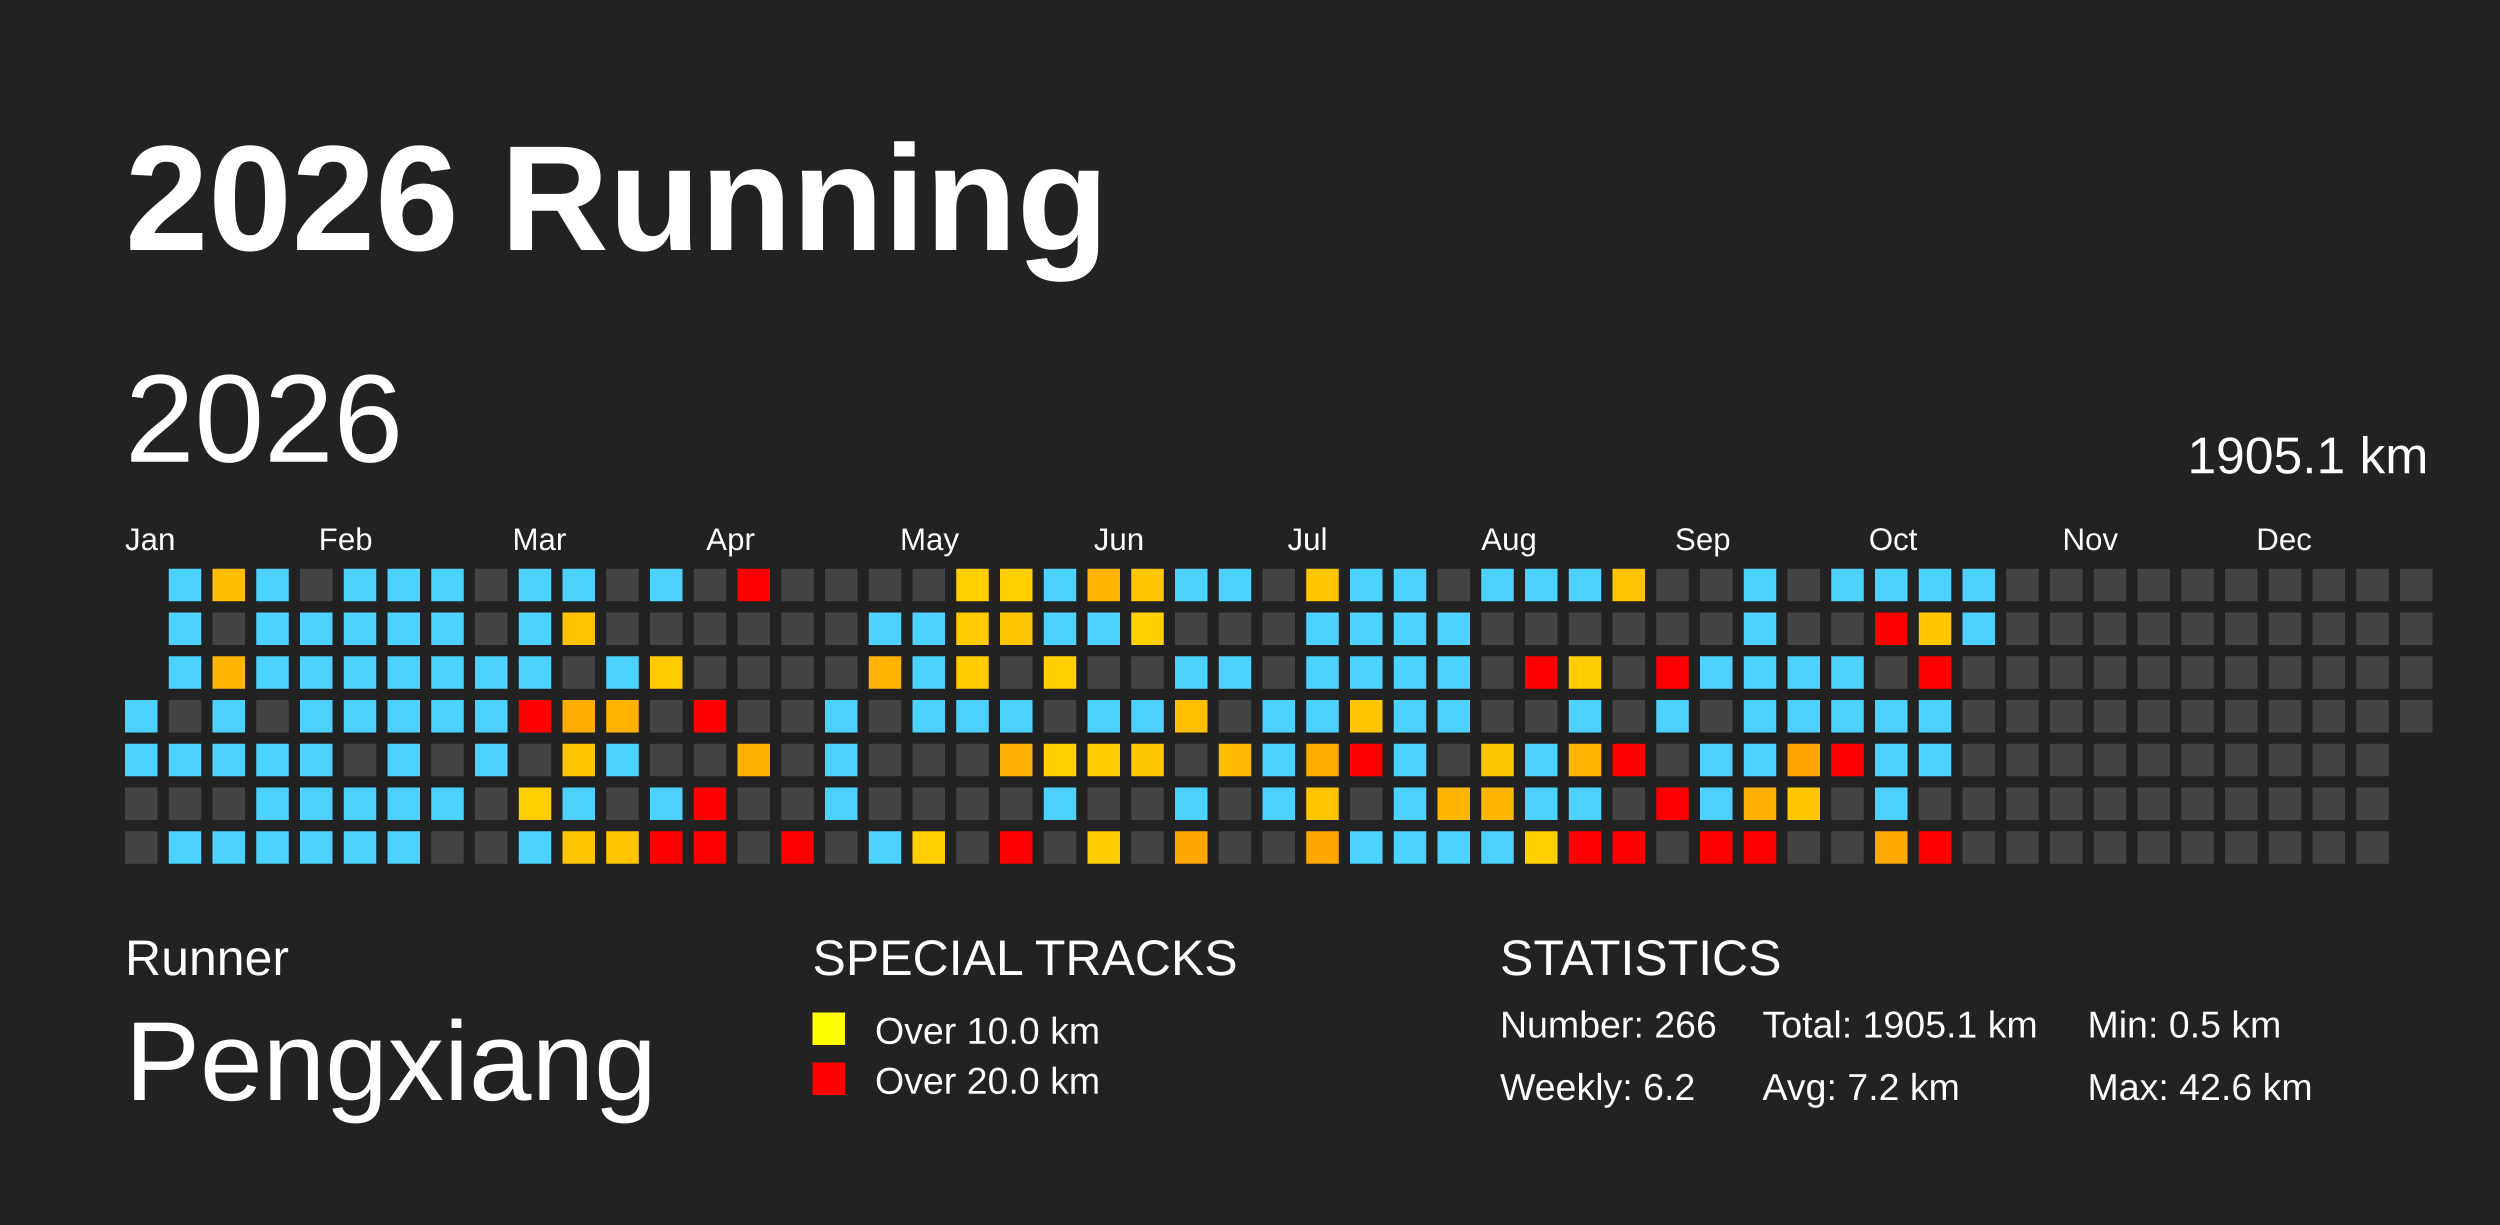
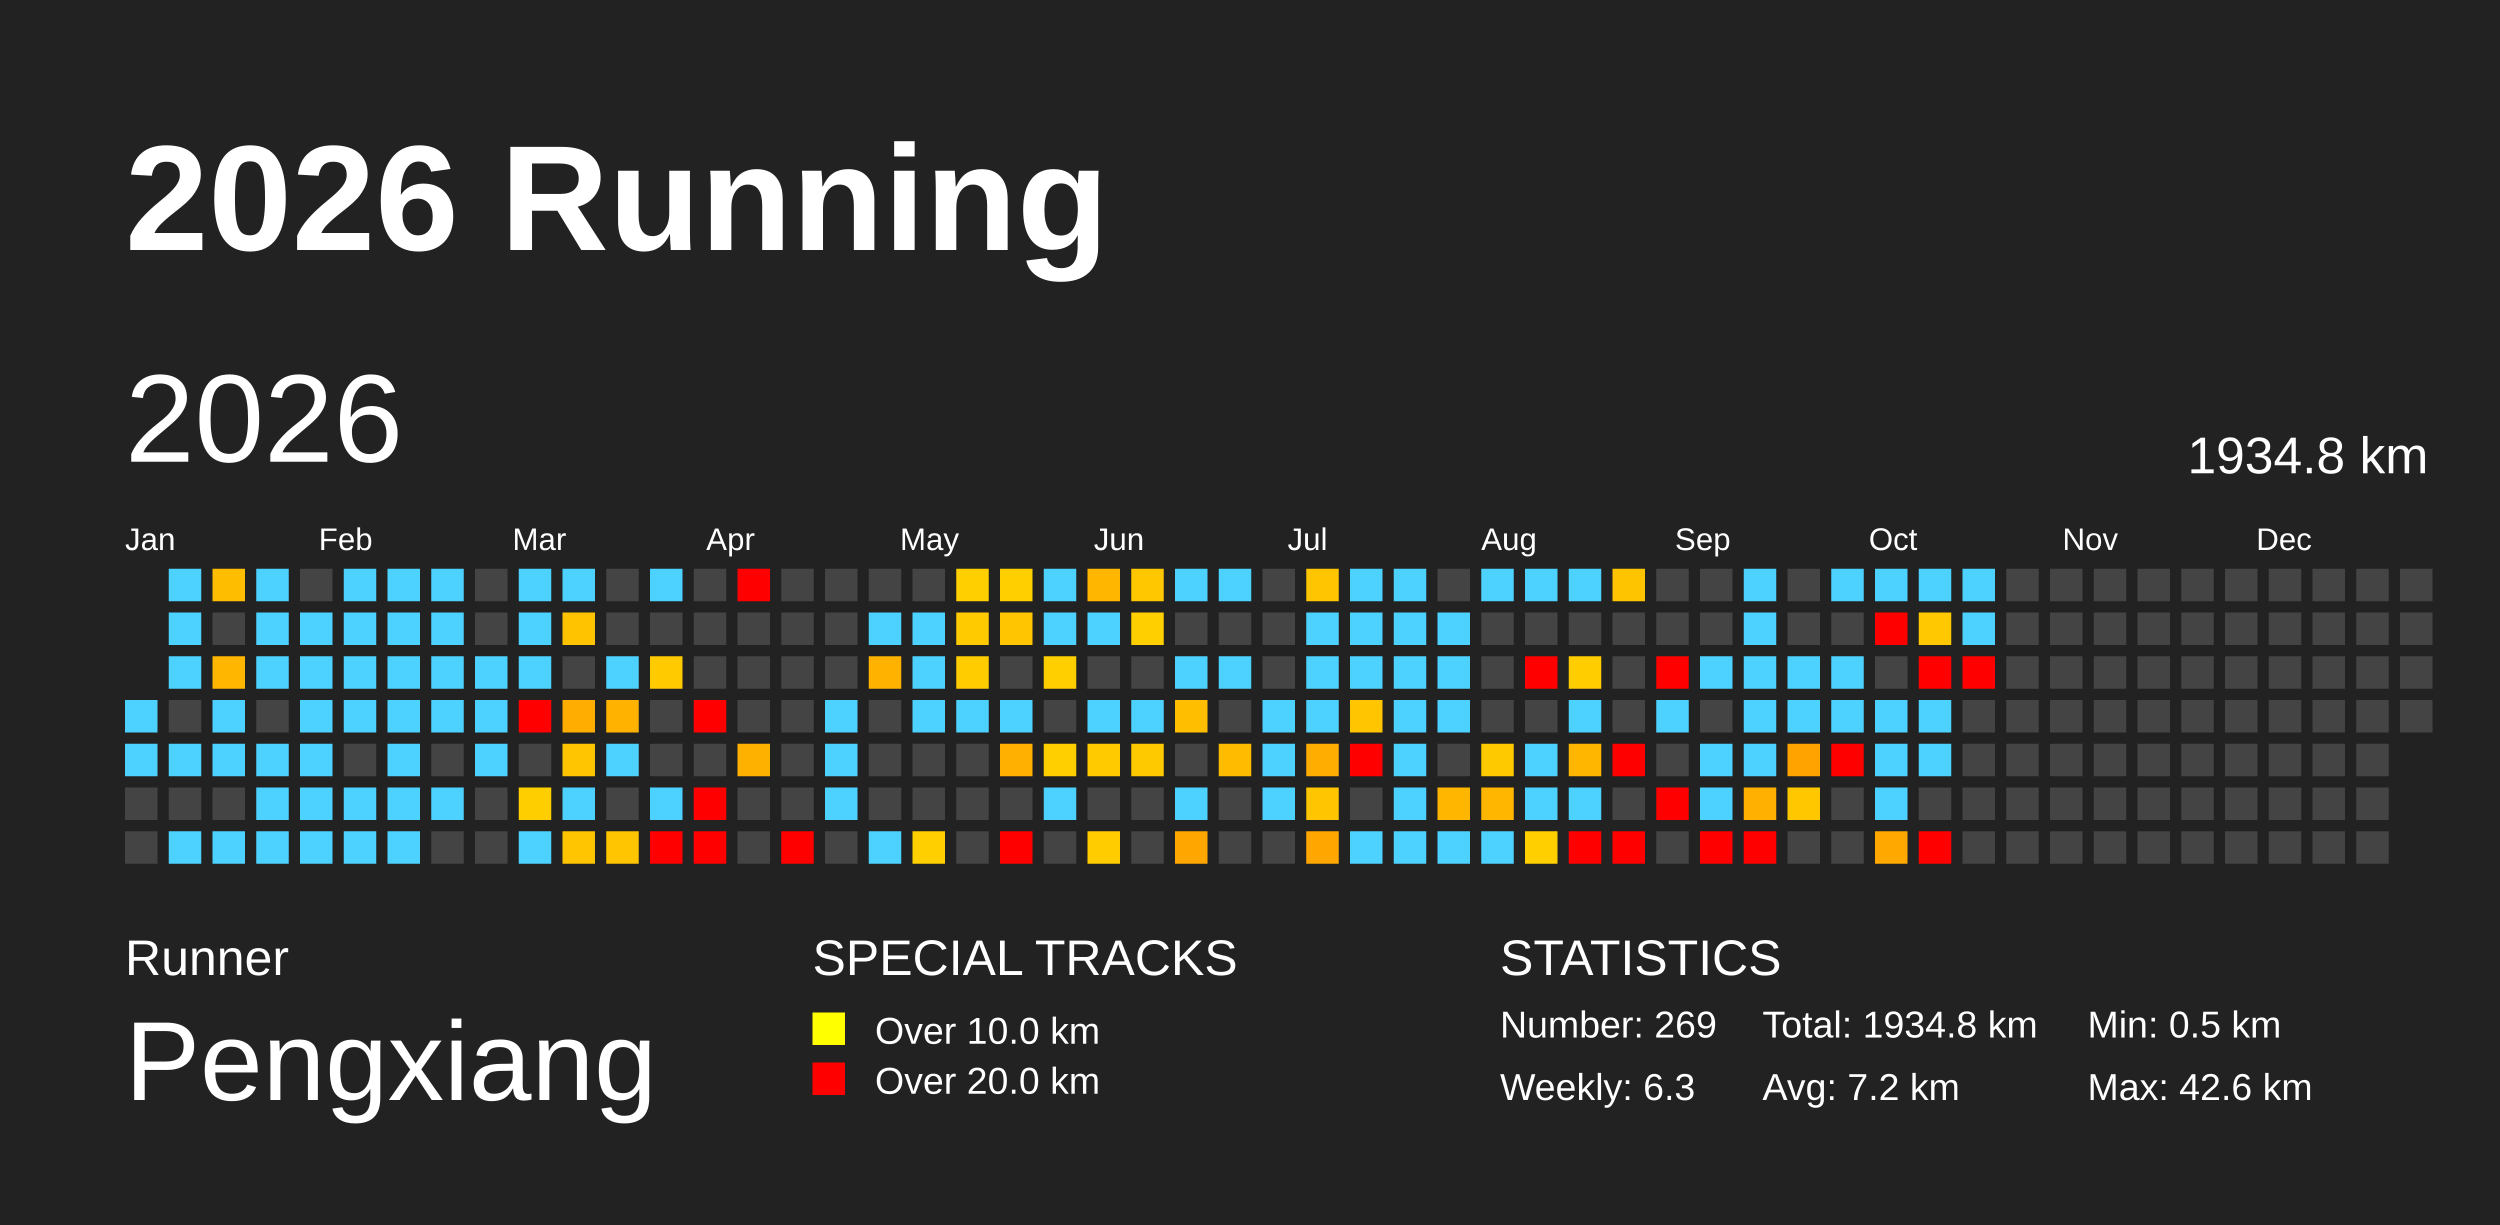
<svg xmlns="http://www.w3.org/2000/svg" baseProfile="full" height="98mm" version="1.1" viewBox="0,0,200,98" width="200mm">
  <defs>
    <pattern height="2" id="indoor-stripe" patternUnits="userSpaceOnUse" width="2">
      <line stroke="white" stroke-opacity="0.45" stroke-width="0.5" x1="0" x2="2" y1="2" y2="0" />
    </pattern>
  </defs>
  <rect fill="#222222" height="98" width="200" x="0" y="0" />
  <text fill="#FFFFFF" style="font-size:12px; font-family:Arial; font-weight:bold;" x="10" y="20">2026 Running</text>
  <text fill="#FFFFFF" style="font-size:4px; font-family:Arial" x="10" y="78">Runner</text>
  <text fill="#FFFFFF" style="font-size:9px; font-family:Arial" x="10" y="88">Pengxiang</text>
  <text fill="#FFFFFF" style="font-size:4px; font-family:Arial" x="65" y="78">SPECIAL TRACKS</text>
  <rect fill="yellow" height="2.6" width="2.6" x="65" y="81" />
  <text fill="#FFFFFF" style="font-size:3px; font-family:Arial" x="70" y="83.5">Over 10.0 km</text>
  <rect fill="red" height="2.6" width="2.6" x="65" y="85" />
  <text fill="#FFFFFF" style="font-size:3px; font-family:Arial" x="70" y="87.5">Over 20.0 km</text>
  <text fill="#FFFFFF" style="font-size:4px; font-family:Arial" x="120" y="78">STATISTICS</text>
-   <text fill="#FFFFFF" style="font-size:3px; font-family:Arial" x="120" y="83">Number: 266</text>
-   <text fill="#FFFFFF" style="font-size:3px; font-family:Arial" x="120" y="88">Weekly: 6.2</text>
-   <text fill="#FFFFFF" style="font-size:3px; font-family:Arial" x="141" y="83">Total: 1905.1 km</text>
+   <text fill="#FFFFFF" style="font-size:3px; font-family:Arial" x="120" y="83">Number: 269</text>
+   <text fill="#FFFFFF" style="font-size:3px; font-family:Arial" x="120" y="88">Weekly: 6.3</text>
+   <text fill="#FFFFFF" style="font-size:3px; font-family:Arial" x="141" y="83">Total: 1934.8 km</text>
  <text fill="#FFFFFF" style="font-size:3px; font-family:Arial" x="141" y="88">Avg: 7.2 km</text>
  <text fill="#FFFFFF" style="font-size:3px; font-family:Arial" x="167" y="83">Min: 0.5 km</text>
  <text fill="#FFFFFF" style="font-size:3px; font-family:Arial" x="167" y="88">Max: 42.6 km</text>
  <text dominant-baseline="hanging" fill="#FFFFFF" style="font-size:10.0px; font-family:Arial;" x="10" y="30">2026</text>
-   <text dominant-baseline="hanging" fill="#FFFFFF" style="font-size:4.125px; font-family:Arial;" x="175" y="35">1905.1 km</text>
+   <text dominant-baseline="hanging" fill="#FFFFFF" style="font-size:4.125px; font-family:Arial;" x="175" y="35">1934.8 km</text>
  <text fill="#FFFFFF" style="font-size:2.5px; font-family:Arial" x="10.0" y="44">Jan</text>
  <text fill="#FFFFFF" style="font-size:2.5px; font-family:Arial" x="25.5" y="44">Feb</text>
  <text fill="#FFFFFF" style="font-size:2.5px; font-family:Arial" x="41.0" y="44">Mar</text>
  <text fill="#FFFFFF" style="font-size:2.5px; font-family:Arial" x="56.5" y="44">Apr</text>
  <text fill="#FFFFFF" style="font-size:2.5px; font-family:Arial" x="72.0" y="44">May</text>
  <text fill="#FFFFFF" style="font-size:2.5px; font-family:Arial" x="87.5" y="44">Jun</text>
  <text fill="#FFFFFF" style="font-size:2.5px; font-family:Arial" x="103.0" y="44">Jul</text>
  <text fill="#FFFFFF" style="font-size:2.5px; font-family:Arial" x="118.5" y="44">Aug</text>
  <text fill="#FFFFFF" style="font-size:2.5px; font-family:Arial" x="134.0" y="44">Sep</text>
  <text fill="#FFFFFF" style="font-size:2.5px; font-family:Arial" x="149.5" y="44">Oct</text>
  <text fill="#FFFFFF" style="font-size:2.5px; font-family:Arial" x="165.0" y="44">Nov</text>
  <text fill="#FFFFFF" style="font-size:2.5px; font-family:Arial" x="180.5" y="44">Dec</text>
  <rect fill="#4dd2ff" height="2.6" width="2.6" x="10.0" y="56.0" />
  <rect fill="#4dd2ff" height="2.6" width="2.6" x="10.0" y="59.5" />
  <rect fill="#444444" height="2.6" width="2.6" x="10.0" y="63.0" />
  <rect fill="#444444" height="2.6" width="2.6" x="10.0" y="66.5" />
  <rect fill="#4dd2ff" height="2.6" width="2.6" x="13.5" y="45.5" />
  <rect fill="#4dd2ff" height="2.6" width="2.6" x="13.5" y="49.0" />
  <rect fill="#4dd2ff" height="2.6" width="2.6" x="13.5" y="52.5" />
  <rect fill="#444444" height="2.6" width="2.6" x="13.5" y="56.0" />
  <rect fill="#4dd2ff" height="2.6" width="2.6" x="13.5" y="59.5" />
  <rect fill="#444444" height="2.6" width="2.6" x="13.5" y="63.0" />
  <rect fill="#4dd2ff" height="2.6" width="2.6" x="13.5" y="66.5" />
  <rect fill="#ffbd00" height="2.6" width="2.6" x="17.0" y="45.5" />
  <rect fill="#444444" height="2.6" width="2.6" x="17.0" y="49.0" />
  <rect fill="#ffb600" height="2.6" width="2.6" x="17.0" y="52.5" />
  <rect fill="#4dd2ff" height="2.6" width="2.6" x="17.0" y="56.0" />
  <rect fill="#4dd2ff" height="2.6" width="2.6" x="17.0" y="59.5" />
  <rect fill="#444444" height="2.6" width="2.6" x="17.0" y="63.0" />
  <rect fill="#4dd2ff" height="2.6" width="2.6" x="17.0" y="66.5" />
  <rect fill="#4dd2ff" height="2.6" width="2.6" x="20.5" y="45.5" />
  <rect fill="#4dd2ff" height="2.6" width="2.6" x="20.5" y="49.0" />
  <rect fill="#4dd2ff" height="2.6" width="2.6" x="20.5" y="52.5" />
  <rect fill="#444444" height="2.6" width="2.6" x="20.5" y="56.0" />
  <rect fill="#4dd2ff" height="2.6" width="2.6" x="20.5" y="59.5" />
  <rect fill="#4dd2ff" height="2.6" width="2.6" x="20.5" y="63.0" />
  <rect fill="#4dd2ff" height="2.6" width="2.6" x="20.5" y="66.5" />
  <rect fill="#444444" height="2.6" width="2.6" x="24.0" y="45.5" />
  <rect fill="#4dd2ff" height="2.6" width="2.6" x="24.0" y="49.0" />
  <rect fill="#4dd2ff" height="2.6" width="2.6" x="24.0" y="52.5" />
  <rect fill="#4dd2ff" height="2.6" width="2.6" x="24.0" y="56.0" />
  <rect fill="#4dd2ff" height="2.6" width="2.6" x="24.0" y="59.5" />
  <rect fill="#4dd2ff" height="2.6" width="2.6" x="24.0" y="63.0" />
  <rect fill="#4dd2ff" height="2.6" width="2.6" x="24.0" y="66.5" />
  <rect fill="#4dd2ff" height="2.6" width="2.6" x="27.5" y="45.5" />
  <rect fill="#4dd2ff" height="2.6" width="2.6" x="27.5" y="49.0" />
  <rect fill="#4dd2ff" height="2.6" width="2.6" x="27.5" y="52.5" />
  <rect fill="#4dd2ff" height="2.6" width="2.6" x="27.5" y="56.0" />
  <rect fill="#444444" height="2.6" width="2.6" x="27.5" y="59.5" />
  <rect fill="#4dd2ff" height="2.6" width="2.6" x="27.5" y="63.0" />
  <rect fill="#4dd2ff" height="2.6" width="2.6" x="27.5" y="66.5" />
  <rect fill="#4dd2ff" height="2.6" width="2.6" x="31.0" y="45.5" />
  <rect fill="#4dd2ff" height="2.6" width="2.6" x="31.0" y="49.0" />
  <rect fill="#4dd2ff" height="2.6" width="2.6" x="31.0" y="52.5" />
  <rect fill="#4dd2ff" height="2.6" width="2.6" x="31.0" y="56.0" />
  <rect fill="#4dd2ff" height="2.6" width="2.6" x="31.0" y="59.5" />
  <rect fill="#4dd2ff" height="2.6" width="2.6" x="31.0" y="63.0" />
  <rect fill="#4dd2ff" height="2.6" width="2.6" x="31.0" y="66.5" />
  <rect fill="#4dd2ff" height="2.6" width="2.6" x="34.5" y="45.5" />
  <rect fill="#4dd2ff" height="2.6" width="2.6" x="34.5" y="49.0" />
  <rect fill="#4dd2ff" height="2.6" width="2.6" x="34.5" y="52.5" />
  <rect fill="#4dd2ff" height="2.6" width="2.6" x="34.5" y="56.0" />
  <rect fill="#444444" height="2.6" width="2.6" x="34.5" y="59.5" />
  <rect fill="#4dd2ff" height="2.6" width="2.6" x="34.5" y="63.0" />
  <rect fill="#444444" height="2.6" width="2.6" x="34.5" y="66.5" />
  <rect fill="#444444" height="2.6" width="2.6" x="38.0" y="45.5" />
  <rect fill="#444444" height="2.6" width="2.6" x="38.0" y="49.0" />
  <rect fill="#4dd2ff" height="2.6" width="2.6" x="38.0" y="52.5" />
  <rect fill="#4dd2ff" height="2.6" width="2.6" x="38.0" y="56.0" />
  <rect fill="#4dd2ff" height="2.6" width="2.6" x="38.0" y="59.5" />
  <rect fill="#444444" height="2.6" width="2.6" x="38.0" y="63.0" />
  <rect fill="#444444" height="2.6" width="2.6" x="38.0" y="66.5" />
  <rect fill="#4dd2ff" height="2.6" width="2.6" x="41.5" y="45.5" />
  <rect fill="#4dd2ff" height="2.6" width="2.6" x="41.5" y="49.0" />
  <rect fill="#4dd2ff" height="2.6" width="2.6" x="41.5" y="52.5" />
  <rect fill="red" height="2.6" width="2.6" x="41.5" y="56.0" />
  <rect fill="#444444" height="2.6" width="2.6" x="41.5" y="59.5" />
  <rect fill="#ffce00" height="2.6" width="2.6" x="41.5" y="63.0" />
  <rect fill="#4dd2ff" height="2.6" width="2.6" x="41.5" y="66.5" />
  <rect fill="#4dd2ff" height="2.6" width="2.6" x="45.0" y="45.5" />
  <rect fill="#ffc300" height="2.6" width="2.6" x="45.0" y="49.0" />
  <rect fill="#444444" height="2.6" width="2.6" x="45.0" y="52.5" />
  <rect fill="#ffad00" height="2.6" width="2.6" x="45.0" y="56.0" />
  <rect fill="#ffc500" height="2.6" width="2.6" x="45.0" y="59.5" />
  <rect fill="#4dd2ff" height="2.6" width="2.6" x="45.0" y="63.0" />
  <rect fill="#ffc500" height="2.6" width="2.6" x="45.0" y="66.5" />
  <rect fill="#444444" height="2.6" width="2.6" x="48.5" y="45.5" />
  <rect fill="#444444" height="2.6" width="2.6" x="48.5" y="49.0" />
  <rect fill="#4dd2ff" height="2.6" width="2.6" x="48.5" y="52.5" />
  <rect fill="#ffb300" height="2.6" width="2.6" x="48.5" y="56.0" />
  <rect fill="#4dd2ff" height="2.6" width="2.6" x="48.5" y="59.5" />
  <rect fill="#444444" height="2.6" width="2.6" x="48.5" y="63.0" />
  <rect fill="#ffc500" height="2.6" width="2.6" x="48.5" y="66.5" />
  <rect fill="#4dd2ff" height="2.6" width="2.6" x="52.0" y="45.5" />
  <rect fill="#444444" height="2.6" width="2.6" x="52.0" y="49.0" />
  <rect fill="#ffca00" height="2.6" width="2.6" x="52.0" y="52.5" />
  <rect fill="#444444" height="2.6" width="2.6" x="52.0" y="56.0" />
  <rect fill="#444444" height="2.6" width="2.6" x="52.0" y="59.5" />
  <rect fill="#4dd2ff" height="2.6" width="2.6" x="52.0" y="63.0" />
  <rect fill="red" height="2.6" width="2.6" x="52.0" y="66.5" />
  <rect fill="#444444" height="2.6" width="2.6" x="55.5" y="45.5" />
  <rect fill="#444444" height="2.6" width="2.6" x="55.5" y="49.0" />
  <rect fill="#444444" height="2.6" width="2.6" x="55.5" y="52.5" />
  <rect fill="red" height="2.6" width="2.6" x="55.5" y="56.0" />
  <rect fill="#444444" height="2.6" width="2.6" x="55.5" y="59.5" />
  <rect fill="red" height="2.6" width="2.6" x="55.5" y="63.0" />
  <rect fill="red" height="2.6" width="2.6" x="55.5" y="66.5" />
  <rect fill="red" height="2.6" width="2.6" x="59.0" y="45.5" />
  <rect fill="#444444" height="2.6" width="2.6" x="59.0" y="49.0" />
  <rect fill="#444444" height="2.6" width="2.6" x="59.0" y="52.5" />
  <rect fill="#444444" height="2.6" width="2.6" x="59.0" y="56.0" />
  <rect fill="#ffb100" height="2.6" width="2.6" x="59.0" y="59.5" />
  <rect fill="#444444" height="2.6" width="2.6" x="59.0" y="63.0" />
  <rect fill="#444444" height="2.6" width="2.6" x="59.0" y="66.5" />
  <rect fill="#444444" height="2.6" width="2.6" x="62.5" y="45.5" />
  <rect fill="#444444" height="2.6" width="2.6" x="62.5" y="49.0" />
  <rect fill="#444444" height="2.6" width="2.6" x="62.5" y="52.5" />
  <rect fill="#444444" height="2.6" width="2.6" x="62.5" y="56.0" />
  <rect fill="#444444" height="2.6" width="2.6" x="62.5" y="59.5" />
  <rect fill="#444444" height="2.6" width="2.6" x="62.5" y="63.0" />
  <rect fill="red" height="2.6" width="2.6" x="62.5" y="66.5" />
  <rect fill="#444444" height="2.6" width="2.6" x="66.0" y="45.5" />
  <rect fill="#444444" height="2.6" width="2.6" x="66.0" y="49.0" />
  <rect fill="#444444" height="2.6" width="2.6" x="66.0" y="52.5" />
  <rect fill="#4dd2ff" height="2.6" width="2.6" x="66.0" y="56.0" />
  <rect fill="#4dd2ff" height="2.6" width="2.6" x="66.0" y="59.5" />
  <rect fill="#4dd2ff" height="2.6" width="2.6" x="66.0" y="63.0" />
  <rect fill="#444444" height="2.6" width="2.6" x="66.0" y="66.5" />
  <rect fill="#444444" height="2.6" width="2.6" x="69.5" y="45.5" />
  <rect fill="#4dd2ff" height="2.6" width="2.6" x="69.5" y="49.0" />
  <rect fill="#ffb300" height="2.6" width="2.6" x="69.5" y="52.5" />
  <rect fill="#444444" height="2.6" width="2.6" x="69.5" y="56.0" />
  <rect fill="#444444" height="2.6" width="2.6" x="69.5" y="59.5" />
  <rect fill="#444444" height="2.6" width="2.6" x="69.5" y="63.0" />
  <rect fill="#4dd2ff" height="2.6" width="2.6" x="69.5" y="66.5" />
  <rect fill="#444444" height="2.6" width="2.6" x="73.0" y="45.5" />
  <rect fill="#4dd2ff" height="2.6" width="2.6" x="73.0" y="49.0" />
  <rect fill="#4dd2ff" height="2.6" width="2.6" x="73.0" y="52.5" />
  <rect fill="#4dd2ff" height="2.6" width="2.6" x="73.0" y="56.0" />
  <rect fill="#444444" height="2.6" width="2.6" x="73.0" y="59.5" />
  <rect fill="#444444" height="2.6" width="2.6" x="73.0" y="63.0" />
  <rect fill="#ffcf00" height="2.6" width="2.6" x="73.0" y="66.5" />
  <rect fill="#ffcf00" height="2.6" width="2.6" x="76.5" y="45.5" />
  <rect fill="#ffca00" height="2.6" width="2.6" x="76.5" y="49.0" />
  <rect fill="#ffcc00" height="2.6" width="2.6" x="76.5" y="52.5" />
  <rect fill="#4dd2ff" height="2.6" width="2.6" x="76.5" y="56.0" />
  <rect fill="#444444" height="2.6" width="2.6" x="76.5" y="59.5" />
  <rect fill="#444444" height="2.6" width="2.6" x="76.5" y="63.0" />
  <rect fill="#444444" height="2.6" width="2.6" x="76.5" y="66.5" />
  <rect fill="#ffcf00" height="2.6" width="2.6" x="80.0" y="45.5" />
  <rect fill="#ffc500" height="2.6" width="2.6" x="80.0" y="49.0" />
  <rect fill="#444444" height="2.6" width="2.6" x="80.0" y="52.5" />
  <rect fill="#4dd2ff" height="2.6" width="2.6" x="80.0" y="56.0" />
  <rect fill="#ffb000" height="2.6" width="2.6" x="80.0" y="59.5" />
  <rect fill="#444444" height="2.6" width="2.6" x="80.0" y="63.0" />
  <rect fill="red" height="2.6" width="2.6" x="80.0" y="66.5" />
  <rect fill="#4dd2ff" height="2.6" width="2.6" x="83.5" y="45.5" />
  <rect fill="#4dd2ff" height="2.6" width="2.6" x="83.5" y="49.0" />
  <rect fill="#ffcf00" height="2.6" width="2.6" x="83.5" y="52.5" />
  <rect fill="#444444" height="2.6" width="2.6" x="83.5" y="56.0" />
  <rect fill="#ffcf00" height="2.6" width="2.6" x="83.5" y="59.5" />
  <rect fill="#4dd2ff" height="2.6" width="2.6" x="83.5" y="63.0" />
  <rect fill="#444444" height="2.6" width="2.6" x="83.5" y="66.5" />
  <rect fill="#ffb600" height="2.6" width="2.6" x="87.0" y="45.5" />
  <rect fill="#4dd2ff" height="2.6" width="2.6" x="87.0" y="49.0" />
  <rect fill="#444444" height="2.6" width="2.6" x="87.0" y="52.5" />
  <rect fill="#4dd2ff" height="2.6" width="2.6" x="87.0" y="56.0" />
  <rect fill="#ffca00" height="2.6" width="2.6" x="87.0" y="59.5" />
  <rect fill="#444444" height="2.6" width="2.6" x="87.0" y="63.0" />
  <rect fill="#ffcc00" height="2.6" width="2.6" x="87.0" y="66.5" />
  <rect fill="#ffc700" height="2.6" width="2.6" x="90.5" y="45.5" />
  <rect fill="#ffcf00" height="2.6" width="2.6" x="90.5" y="49.0" />
  <rect fill="#444444" height="2.6" width="2.6" x="90.5" y="52.5" />
  <rect fill="#4dd2ff" height="2.6" width="2.6" x="90.5" y="56.0" />
  <rect fill="#ffc900" height="2.6" width="2.6" x="90.5" y="59.5" />
  <rect fill="#444444" height="2.6" width="2.6" x="90.5" y="63.0" />
  <rect fill="#444444" height="2.6" width="2.6" x="90.5" y="66.5" />
  <rect fill="#4dd2ff" height="2.6" width="2.6" x="94.0" y="45.5" />
  <rect fill="#444444" height="2.6" width="2.6" x="94.0" y="49.0" />
  <rect fill="#4dd2ff" height="2.6" width="2.6" x="94.0" y="52.5" />
  <rect fill="#ffbe00" height="2.6" width="2.6" x="94.0" y="56.0" />
  <rect fill="#444444" height="2.6" width="2.6" x="94.0" y="59.5" />
  <rect fill="#4dd2ff" height="2.6" width="2.6" x="94.0" y="63.0" />
  <rect fill="#ffa600" height="2.6" width="2.6" x="94.0" y="66.5" />
  <rect fill="#4dd2ff" height="2.6" width="2.6" x="97.5" y="45.5" />
  <rect fill="#444444" height="2.6" width="2.6" x="97.5" y="49.0" />
  <rect fill="#4dd2ff" height="2.6" width="2.6" x="97.5" y="52.5" />
  <rect fill="#444444" height="2.6" width="2.6" x="97.5" y="56.0" />
  <rect fill="#ffbb00" height="2.6" width="2.6" x="97.5" y="59.5" />
  <rect fill="#444444" height="2.6" width="2.6" x="97.5" y="63.0" />
  <rect fill="#444444" height="2.6" width="2.6" x="97.5" y="66.5" />
  <rect fill="#444444" height="2.6" width="2.6" x="101.0" y="45.5" />
  <rect fill="#444444" height="2.6" width="2.6" x="101.0" y="49.0" />
  <rect fill="#444444" height="2.6" width="2.6" x="101.0" y="52.5" />
  <rect fill="#4dd2ff" height="2.6" width="2.6" x="101.0" y="56.0" />
  <rect fill="#4dd2ff" height="2.6" width="2.6" x="101.0" y="59.5" />
  <rect fill="#4dd2ff" height="2.6" width="2.6" x="101.0" y="63.0" />
  <rect fill="#444444" height="2.6" width="2.6" x="101.0" y="66.5" />
  <rect fill="#ffc500" height="2.6" width="2.6" x="104.5" y="45.5" />
  <rect fill="#4dd2ff" height="2.6" width="2.6" x="104.5" y="49.0" />
  <rect fill="#4dd2ff" height="2.6" width="2.6" x="104.5" y="52.5" />
  <rect fill="#4dd2ff" height="2.6" width="2.6" x="104.5" y="56.0" />
  <rect fill="#ffad00" height="2.6" width="2.6" x="104.5" y="59.5" />
  <rect fill="#ffc500" height="2.6" width="2.6" x="104.5" y="63.0" />
  <rect fill="#ffa600" height="2.6" width="2.6" x="104.5" y="66.5" />
  <rect fill="#4dd2ff" height="2.6" width="2.6" x="108.0" y="45.5" />
  <rect fill="#4dd2ff" height="2.6" width="2.6" x="108.0" y="49.0" />
  <rect fill="#4dd2ff" height="2.6" width="2.6" x="108.0" y="52.5" />
  <rect fill="#ffc500" height="2.6" width="2.6" x="108.0" y="56.0" />
  <rect fill="red" height="2.6" width="2.6" x="108.0" y="59.5" />
  <rect fill="#444444" height="2.6" width="2.6" x="108.0" y="63.0" />
  <rect fill="#4dd2ff" height="2.6" width="2.6" x="108.0" y="66.5" />
  <rect fill="#4dd2ff" height="2.6" width="2.6" x="111.5" y="45.5" />
  <rect fill="#4dd2ff" height="2.6" width="2.6" x="111.5" y="49.0" />
  <rect fill="#4dd2ff" height="2.6" width="2.6" x="111.5" y="52.5" />
  <rect fill="#4dd2ff" height="2.6" width="2.6" x="111.5" y="56.0" />
  <rect fill="#4dd2ff" height="2.6" width="2.6" x="111.5" y="59.5" />
  <rect fill="#4dd2ff" height="2.6" width="2.6" x="111.5" y="63.0" />
  <rect fill="#4dd2ff" height="2.6" width="2.6" x="111.5" y="66.5" />
  <rect fill="#444444" height="2.6" width="2.6" x="115.0" y="45.5" />
  <rect fill="#4dd2ff" height="2.6" width="2.6" x="115.0" y="49.0" />
  <rect fill="#4dd2ff" height="2.6" width="2.6" x="115.0" y="52.5" />
  <rect fill="#4dd2ff" height="2.6" width="2.6" x="115.0" y="56.0" />
  <rect fill="#444444" height="2.6" width="2.6" x="115.0" y="59.5" />
  <rect fill="#ffb600" height="2.6" width="2.6" x="115.0" y="63.0" />
  <rect fill="#4dd2ff" height="2.6" width="2.6" x="115.0" y="66.5" />
  <rect fill="#4dd2ff" height="2.6" width="2.6" x="118.5" y="45.5" />
  <rect fill="#444444" height="2.6" width="2.6" x="118.5" y="49.0" />
  <rect fill="#444444" height="2.6" width="2.6" x="118.5" y="52.5" />
  <rect fill="#444444" height="2.6" width="2.6" x="118.5" y="56.0" />
  <rect fill="#ffc900" height="2.6" width="2.6" x="118.5" y="59.5" />
  <rect fill="#ffb600" height="2.6" width="2.6" x="118.5" y="63.0" />
  <rect fill="#4dd2ff" height="2.6" width="2.6" x="118.5" y="66.5" />
  <rect fill="#4dd2ff" height="2.6" width="2.6" x="122.0" y="45.5" />
  <rect fill="#444444" height="2.6" width="2.6" x="122.0" y="49.0" />
  <rect fill="red" height="2.6" width="2.6" x="122.0" y="52.5" />
  <rect fill="#444444" height="2.6" width="2.6" x="122.0" y="56.0" />
  <rect fill="#4dd2ff" height="2.6" width="2.6" x="122.0" y="59.5" />
  <rect fill="#4dd2ff" height="2.6" width="2.6" x="122.0" y="63.0" />
  <rect fill="#ffcf00" height="2.6" width="2.6" x="122.0" y="66.5" />
  <rect fill="#4dd2ff" height="2.6" width="2.6" x="125.5" y="45.5" />
  <rect fill="#444444" height="2.6" width="2.6" x="125.5" y="49.0" />
  <rect fill="#ffcd00" height="2.6" width="2.6" x="125.5" y="52.5" />
  <rect fill="#4dd2ff" height="2.6" width="2.6" x="125.5" y="56.0" />
  <rect fill="#ffb600" height="2.6" width="2.6" x="125.5" y="59.5" />
  <rect fill="#4dd2ff" height="2.6" width="2.6" x="125.5" y="63.0" />
  <rect fill="red" height="2.6" width="2.6" x="125.5" y="66.5" />
  <rect fill="#ffc400" height="2.6" width="2.6" x="129.0" y="45.5" />
  <rect fill="#444444" height="2.6" width="2.6" x="129.0" y="49.0" />
  <rect fill="#444444" height="2.6" width="2.6" x="129.0" y="52.5" />
  <rect fill="#444444" height="2.6" width="2.6" x="129.0" y="56.0" />
  <rect fill="red" height="2.6" width="2.6" x="129.0" y="59.5" />
  <rect fill="#444444" height="2.6" width="2.6" x="129.0" y="63.0" />
  <rect fill="red" height="2.6" width="2.6" x="129.0" y="66.5" />
  <rect fill="#444444" height="2.6" width="2.6" x="132.5" y="45.5" />
  <rect fill="#444444" height="2.6" width="2.6" x="132.5" y="49.0" />
  <rect fill="red" height="2.6" width="2.6" x="132.5" y="52.5" />
  <rect fill="#4dd2ff" height="2.6" width="2.6" x="132.5" y="56.0" />
  <rect fill="#444444" height="2.6" width="2.6" x="132.5" y="59.5" />
  <rect fill="red" height="2.6" width="2.6" x="132.5" y="63.0" />
  <rect fill="#444444" height="2.6" width="2.6" x="132.5" y="66.5" />
  <rect fill="#444444" height="2.6" width="2.6" x="136.0" y="45.5" />
  <rect fill="#444444" height="2.6" width="2.6" x="136.0" y="49.0" />
  <rect fill="#4dd2ff" height="2.6" width="2.6" x="136.0" y="52.5" />
  <rect fill="#444444" height="2.6" width="2.6" x="136.0" y="56.0" />
  <rect fill="#4dd2ff" height="2.6" width="2.6" x="136.0" y="59.5" />
  <rect fill="#4dd2ff" height="2.6" width="2.6" x="136.0" y="63.0" />
  <rect fill="red" height="2.6" width="2.6" x="136.0" y="66.5" />
  <rect fill="#4dd2ff" height="2.6" width="2.6" x="139.5" y="45.5" />
  <rect fill="#4dd2ff" height="2.6" width="2.6" x="139.5" y="49.0" />
  <rect fill="#4dd2ff" height="2.6" width="2.6" x="139.5" y="52.5" />
  <rect fill="#4dd2ff" height="2.6" width="2.6" x="139.5" y="56.0" />
  <rect fill="#4dd2ff" height="2.6" width="2.6" x="139.5" y="59.5" />
  <rect fill="#ffb000" height="2.6" width="2.6" x="139.5" y="63.0" />
  <rect fill="red" height="2.6" width="2.6" x="139.5" y="66.5" />
  <rect fill="#444444" height="2.6" width="2.6" x="143.0" y="45.5" />
  <rect fill="#444444" height="2.6" width="2.6" x="143.0" y="49.0" />
  <rect fill="#4dd2ff" height="2.6" width="2.6" x="143.0" y="52.5" />
  <rect fill="#4dd2ff" height="2.6" width="2.6" x="143.0" y="56.0" />
  <rect fill="#ffa300" height="2.6" width="2.6" x="143.0" y="59.5" />
  <rect fill="#ffc700" height="2.6" width="2.6" x="143.0" y="63.0" />
  <rect fill="#444444" height="2.6" width="2.6" x="143.0" y="66.5" />
  <rect fill="#4dd2ff" height="2.6" width="2.6" x="146.5" y="45.5" />
  <rect fill="#444444" height="2.6" width="2.6" x="146.5" y="49.0" />
  <rect fill="#4dd2ff" height="2.6" width="2.6" x="146.5" y="52.5" />
  <rect fill="#4dd2ff" height="2.6" width="2.6" x="146.5" y="56.0" />
  <rect fill="red" height="2.6" width="2.6" x="146.5" y="59.5" />
  <rect fill="#444444" height="2.6" width="2.6" x="146.5" y="63.0" />
  <rect fill="#444444" height="2.6" width="2.6" x="146.5" y="66.5" />
  <rect fill="#4dd2ff" height="2.6" width="2.6" x="150.0" y="45.5" />
  <rect fill="red" height="2.6" width="2.6" x="150.0" y="49.0" />
  <rect fill="#444444" height="2.6" width="2.6" x="150.0" y="52.5" />
  <rect fill="#4dd2ff" height="2.6" width="2.6" x="150.0" y="56.0" />
  <rect fill="#4dd2ff" height="2.6" width="2.6" x="150.0" y="59.5" />
  <rect fill="#4dd2ff" height="2.6" width="2.6" x="150.0" y="63.0" />
  <rect fill="#ffa800" height="2.6" width="2.6" x="150.0" y="66.5" />
  <rect fill="#4dd2ff" height="2.6" width="2.6" x="153.5" y="45.5" />
  <rect fill="#ffc800" height="2.6" width="2.6" x="153.5" y="49.0" />
  <rect fill="red" height="2.6" width="2.6" x="153.5" y="52.5" />
  <rect fill="#4dd2ff" height="2.6" width="2.6" x="153.5" y="56.0" />
  <rect fill="#4dd2ff" height="2.6" width="2.6" x="153.5" y="59.5" />
  <rect fill="#444444" height="2.6" width="2.6" x="153.5" y="63.0" />
  <rect fill="red" height="2.6" width="2.6" x="153.5" y="66.5" />
  <rect fill="#4dd2ff" height="2.6" width="2.6" x="157.0" y="45.5" />
  <rect fill="#4dd2ff" height="2.6" width="2.6" x="157.0" y="49.0" />
-   <rect fill="#444444" height="2.6" width="2.6" x="157.0" y="52.5" />
+   <rect fill="red" height="2.6" width="2.6" x="157.0" y="52.5" />
  <rect fill="#444444" height="2.6" width="2.6" x="157.0" y="56.0" />
  <rect fill="#444444" height="2.6" width="2.6" x="157.0" y="59.5" />
  <rect fill="#444444" height="2.6" width="2.6" x="157.0" y="63.0" />
  <rect fill="#444444" height="2.6" width="2.6" x="157.0" y="66.5" />
  <rect fill="#444444" height="2.6" width="2.6" x="160.5" y="45.5" />
  <rect fill="#444444" height="2.6" width="2.6" x="160.5" y="49.0" />
  <rect fill="#444444" height="2.6" width="2.6" x="160.5" y="52.5" />
  <rect fill="#444444" height="2.6" width="2.6" x="160.5" y="56.0" />
  <rect fill="#444444" height="2.6" width="2.6" x="160.5" y="59.5" />
  <rect fill="#444444" height="2.6" width="2.6" x="160.5" y="63.0" />
  <rect fill="#444444" height="2.6" width="2.6" x="160.5" y="66.5" />
  <rect fill="#444444" height="2.6" width="2.6" x="164.0" y="45.5" />
  <rect fill="#444444" height="2.6" width="2.6" x="164.0" y="49.0" />
  <rect fill="#444444" height="2.6" width="2.6" x="164.0" y="52.5" />
  <rect fill="#444444" height="2.6" width="2.6" x="164.0" y="56.0" />
  <rect fill="#444444" height="2.6" width="2.6" x="164.0" y="59.5" />
  <rect fill="#444444" height="2.6" width="2.6" x="164.0" y="63.0" />
  <rect fill="#444444" height="2.6" width="2.6" x="164.0" y="66.5" />
  <rect fill="#444444" height="2.6" width="2.6" x="167.5" y="45.5" />
  <rect fill="#444444" height="2.6" width="2.6" x="167.5" y="49.0" />
  <rect fill="#444444" height="2.6" width="2.6" x="167.5" y="52.5" />
  <rect fill="#444444" height="2.6" width="2.6" x="167.5" y="56.0" />
  <rect fill="#444444" height="2.6" width="2.6" x="167.5" y="59.5" />
  <rect fill="#444444" height="2.6" width="2.6" x="167.5" y="63.0" />
  <rect fill="#444444" height="2.6" width="2.6" x="167.5" y="66.5" />
  <rect fill="#444444" height="2.6" width="2.6" x="171.0" y="45.5" />
  <rect fill="#444444" height="2.6" width="2.6" x="171.0" y="49.0" />
  <rect fill="#444444" height="2.6" width="2.6" x="171.0" y="52.5" />
  <rect fill="#444444" height="2.6" width="2.6" x="171.0" y="56.0" />
  <rect fill="#444444" height="2.6" width="2.6" x="171.0" y="59.5" />
  <rect fill="#444444" height="2.6" width="2.6" x="171.0" y="63.0" />
  <rect fill="#444444" height="2.6" width="2.6" x="171.0" y="66.5" />
  <rect fill="#444444" height="2.6" width="2.6" x="174.5" y="45.5" />
  <rect fill="#444444" height="2.6" width="2.6" x="174.5" y="49.0" />
  <rect fill="#444444" height="2.6" width="2.6" x="174.5" y="52.5" />
  <rect fill="#444444" height="2.6" width="2.6" x="174.5" y="56.0" />
  <rect fill="#444444" height="2.6" width="2.6" x="174.5" y="59.5" />
  <rect fill="#444444" height="2.6" width="2.6" x="174.5" y="63.0" />
  <rect fill="#444444" height="2.6" width="2.6" x="174.5" y="66.5" />
  <rect fill="#444444" height="2.6" width="2.6" x="178.0" y="45.5" />
  <rect fill="#444444" height="2.6" width="2.6" x="178.0" y="49.0" />
  <rect fill="#444444" height="2.6" width="2.6" x="178.0" y="52.5" />
  <rect fill="#444444" height="2.6" width="2.6" x="178.0" y="56.0" />
  <rect fill="#444444" height="2.6" width="2.6" x="178.0" y="59.5" />
  <rect fill="#444444" height="2.6" width="2.6" x="178.0" y="63.0" />
  <rect fill="#444444" height="2.6" width="2.6" x="178.0" y="66.5" />
  <rect fill="#444444" height="2.6" width="2.6" x="181.5" y="45.5" />
  <rect fill="#444444" height="2.6" width="2.6" x="181.5" y="49.0" />
  <rect fill="#444444" height="2.6" width="2.6" x="181.5" y="52.5" />
  <rect fill="#444444" height="2.6" width="2.6" x="181.5" y="56.0" />
  <rect fill="#444444" height="2.6" width="2.6" x="181.5" y="59.5" />
  <rect fill="#444444" height="2.6" width="2.6" x="181.5" y="63.0" />
  <rect fill="#444444" height="2.6" width="2.6" x="181.5" y="66.5" />
  <rect fill="#444444" height="2.6" width="2.6" x="185.0" y="45.5" />
  <rect fill="#444444" height="2.6" width="2.6" x="185.0" y="49.0" />
  <rect fill="#444444" height="2.6" width="2.6" x="185.0" y="52.5" />
  <rect fill="#444444" height="2.6" width="2.6" x="185.0" y="56.0" />
  <rect fill="#444444" height="2.6" width="2.6" x="185.0" y="59.5" />
  <rect fill="#444444" height="2.6" width="2.6" x="185.0" y="63.0" />
  <rect fill="#444444" height="2.6" width="2.6" x="185.0" y="66.5" />
  <rect fill="#444444" height="2.6" width="2.6" x="188.5" y="45.5" />
  <rect fill="#444444" height="2.6" width="2.6" x="188.5" y="49.0" />
  <rect fill="#444444" height="2.6" width="2.6" x="188.5" y="52.5" />
  <rect fill="#444444" height="2.6" width="2.6" x="188.5" y="56.0" />
  <rect fill="#444444" height="2.6" width="2.6" x="188.5" y="59.5" />
  <rect fill="#444444" height="2.6" width="2.6" x="188.5" y="63.0" />
  <rect fill="#444444" height="2.6" width="2.6" x="188.5" y="66.5" />
  <rect fill="#444444" height="2.6" width="2.6" x="192.0" y="45.5" />
  <rect fill="#444444" height="2.6" width="2.6" x="192.0" y="49.0" />
  <rect fill="#444444" height="2.6" width="2.6" x="192.0" y="52.5" />
  <rect fill="#444444" height="2.6" width="2.6" x="192.0" y="56.0" />
</svg>
